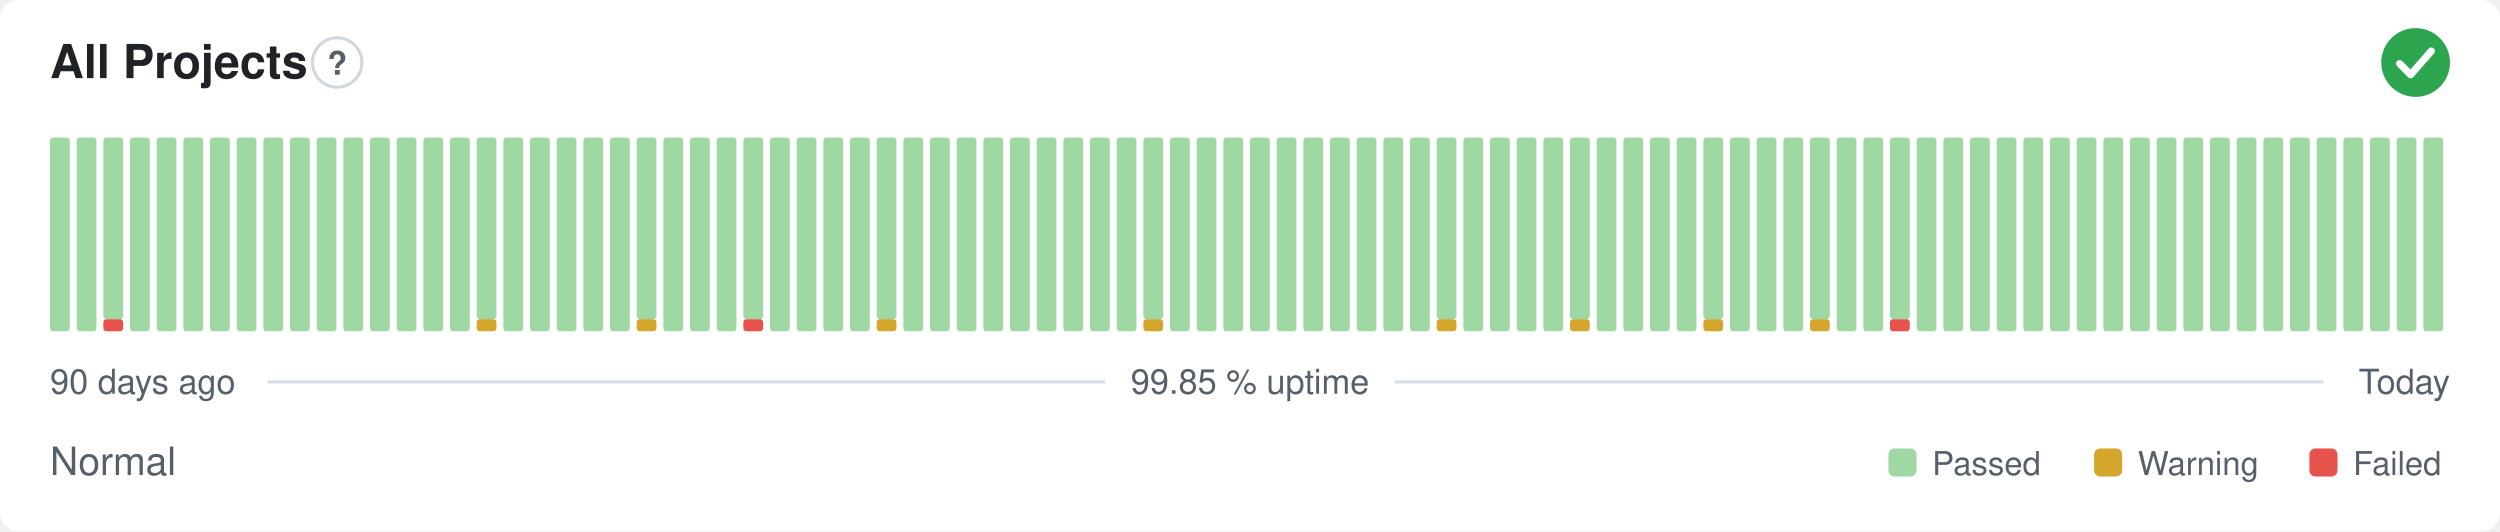
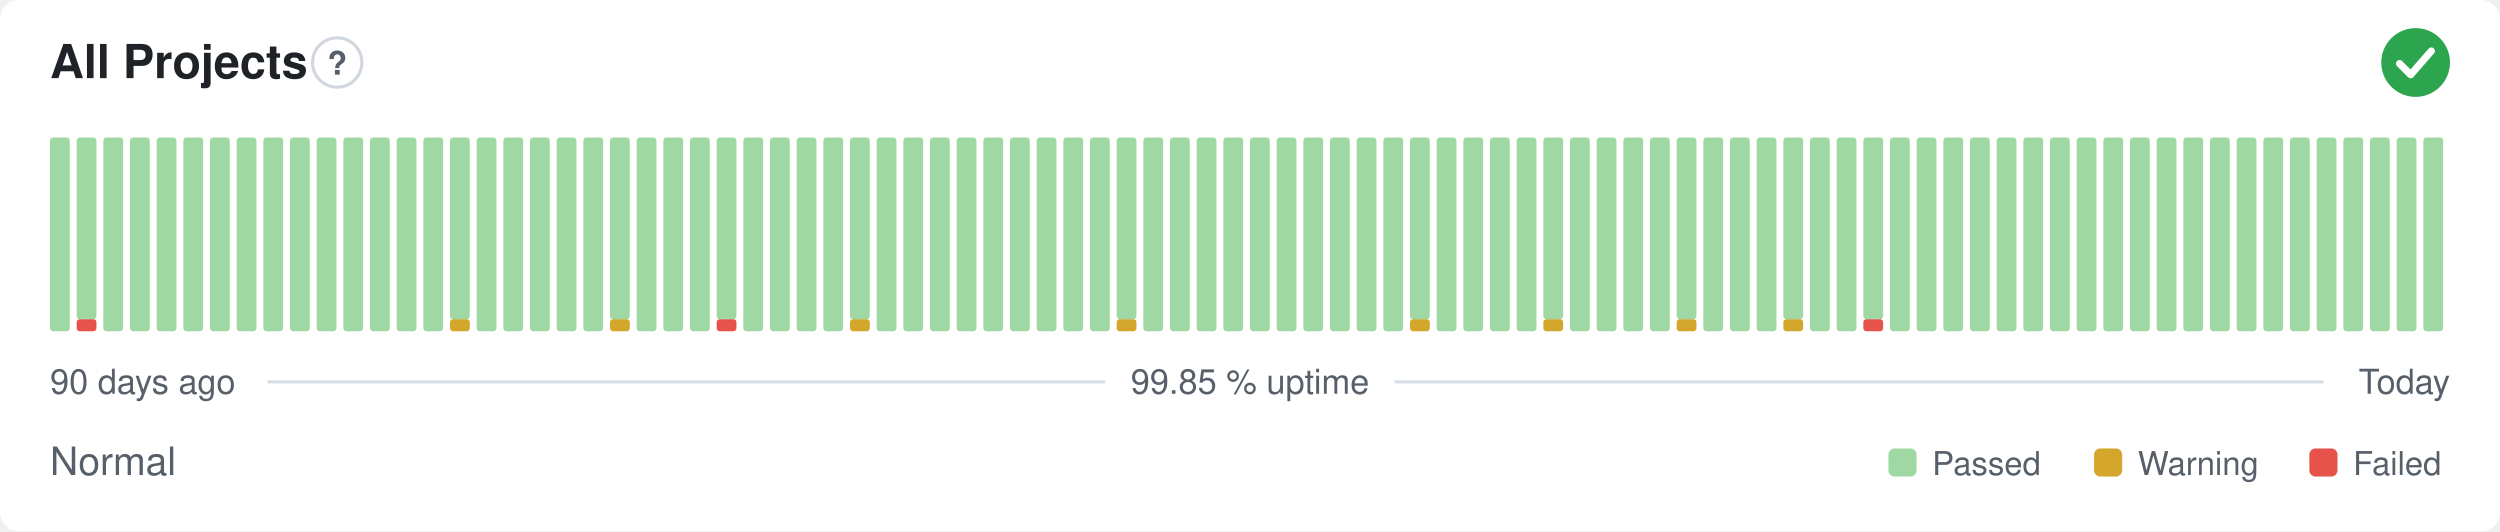
<svg xmlns="http://www.w3.org/2000/svg" width="800" height="170" viewBox="0 0 800 170" role="img" aria-label="All Projects: Normal, 99.85 % uptime over the last 90 days" font-family="-apple-system,BlinkMacSystemFont,'Segoe UI',Helvetica,Arial,sans-serif">
  <style>
    @media (prefers-color-scheme: dark) {
      .bg { fill: #0d1117 }
      .title { fill: #e6edf3 }
      .muted { fill: #8b949e }
      .hint { stroke: #30363d }
      .rule { stroke: #30363d }
      .nodata { fill: #21262d }
    }
  </style>
  <rect class="bg" width="800" height="170" rx="6" fill="#ffffff" />
  <text class="title" x="16" y="25" font-size="15" font-weight="600" fill="#1f2328">All Projects</text>
  <circle class="hint" cx="107.9" cy="20" r="7.9" fill="none" stroke="#d0d7de" stroke-width="1" />
  <text class="muted" x="107.9" y="23.9" text-anchor="middle" font-size="10.4" font-weight="700" fill="#57606a">?</text>
  <circle cx="773" cy="20" r="11" fill="#2da44e" />
  <path d="M767.87 20.37l3.54 3.54 6.60 -7.58" fill="none" stroke="#fff" stroke-width="2.31" stroke-linecap="round" stroke-linejoin="round" />
  <rect x="16.00" y="44.00" width="6.33" height="62.00" rx="1" fill="#9fd8a3" />
-   <rect x="24.53" y="44.00" width="6.33" height="62.00" rx="1" fill="#9fd8a3" />
-   <rect x="33.07" y="102.13" width="6.33" height="3.88" rx="1" fill="#e5534b" />
-   <rect x="33.07" y="44.00" width="6.33" height="58.13" rx="1" fill="#9fd8a3" />
+   <rect x="24.53" y="102.13" width="6.33" height="3.88" rx="1" fill="#e5534b" />
+   <rect x="24.53" y="44.00" width="6.33" height="58.13" rx="1" fill="#9fd8a3" />
+   <rect x="33.07" y="44.00" width="6.33" height="62.00" rx="1" fill="#9fd8a3" />
  <rect x="41.60" y="44.00" width="6.33" height="62.00" rx="1" fill="#9fd8a3" />
  <rect x="50.13" y="44.00" width="6.33" height="62.00" rx="1" fill="#9fd8a3" />
  <rect x="58.67" y="44.00" width="6.33" height="62.00" rx="1" fill="#9fd8a3" />
  <rect x="67.20" y="44.00" width="6.33" height="62.00" rx="1" fill="#9fd8a3" />
  <rect x="75.73" y="44.00" width="6.33" height="62.00" rx="1" fill="#9fd8a3" />
  <rect x="84.27" y="44.00" width="6.33" height="62.00" rx="1" fill="#9fd8a3" />
  <rect x="92.80" y="44.00" width="6.33" height="62.00" rx="1" fill="#9fd8a3" />
  <rect x="101.33" y="44.00" width="6.33" height="62.00" rx="1" fill="#9fd8a3" />
  <rect x="109.87" y="44.00" width="6.33" height="62.00" rx="1" fill="#9fd8a3" />
  <rect x="118.40" y="44.00" width="6.33" height="62.00" rx="1" fill="#9fd8a3" />
  <rect x="126.93" y="44.00" width="6.33" height="62.00" rx="1" fill="#9fd8a3" />
  <rect x="135.47" y="44.00" width="6.33" height="62.00" rx="1" fill="#9fd8a3" />
-   <rect x="144.00" y="44.00" width="6.33" height="62.00" rx="1" fill="#9fd8a3" />
-   <rect x="152.53" y="102.13" width="6.33" height="3.88" rx="1" fill="#d4a72c" />
-   <rect x="152.53" y="44.00" width="6.33" height="58.13" rx="1" fill="#9fd8a3" />
+   <rect x="144.00" y="102.13" width="6.33" height="3.88" rx="1" fill="#d4a72c" />
+   <rect x="144.00" y="44.00" width="6.33" height="58.13" rx="1" fill="#9fd8a3" />
+   <rect x="152.53" y="44.00" width="6.33" height="62.00" rx="1" fill="#9fd8a3" />
  <rect x="161.07" y="44.00" width="6.33" height="62.00" rx="1" fill="#9fd8a3" />
  <rect x="169.60" y="44.00" width="6.33" height="62.00" rx="1" fill="#9fd8a3" />
  <rect x="178.13" y="44.00" width="6.33" height="62.00" rx="1" fill="#9fd8a3" />
  <rect x="186.67" y="44.00" width="6.33" height="62.00" rx="1" fill="#9fd8a3" />
-   <rect x="195.20" y="44.00" width="6.33" height="62.00" rx="1" fill="#9fd8a3" />
-   <rect x="203.73" y="102.13" width="6.33" height="3.88" rx="1" fill="#d4a72c" />
-   <rect x="203.73" y="44.00" width="6.33" height="58.13" rx="1" fill="#9fd8a3" />
+   <rect x="195.20" y="102.13" width="6.33" height="3.88" rx="1" fill="#d4a72c" />
+   <rect x="195.20" y="44.00" width="6.33" height="58.13" rx="1" fill="#9fd8a3" />
+   <rect x="203.73" y="44.00" width="6.33" height="62.00" rx="1" fill="#9fd8a3" />
  <rect x="212.27" y="44.00" width="6.33" height="62.00" rx="1" fill="#9fd8a3" />
  <rect x="220.80" y="44.00" width="6.33" height="62.00" rx="1" fill="#9fd8a3" />
-   <rect x="229.33" y="44.00" width="6.33" height="62.00" rx="1" fill="#9fd8a3" />
-   <rect x="237.87" y="102.13" width="6.33" height="3.88" rx="1" fill="#e5534b" />
-   <rect x="237.87" y="44.00" width="6.33" height="58.13" rx="1" fill="#9fd8a3" />
+   <rect x="229.33" y="102.13" width="6.33" height="3.88" rx="1" fill="#e5534b" />
+   <rect x="229.33" y="44.00" width="6.33" height="58.13" rx="1" fill="#9fd8a3" />
+   <rect x="237.87" y="44.00" width="6.33" height="62.00" rx="1" fill="#9fd8a3" />
  <rect x="246.40" y="44.00" width="6.33" height="62.00" rx="1" fill="#9fd8a3" />
  <rect x="254.93" y="44.00" width="6.33" height="62.00" rx="1" fill="#9fd8a3" />
  <rect x="263.47" y="44.00" width="6.33" height="62.00" rx="1" fill="#9fd8a3" />
-   <rect x="272.00" y="44.00" width="6.33" height="62.00" rx="1" fill="#9fd8a3" />
-   <rect x="280.53" y="102.13" width="6.33" height="3.88" rx="1" fill="#d4a72c" />
-   <rect x="280.53" y="44.00" width="6.33" height="58.13" rx="1" fill="#9fd8a3" />
+   <rect x="272.00" y="102.13" width="6.33" height="3.88" rx="1" fill="#d4a72c" />
+   <rect x="272.00" y="44.00" width="6.33" height="58.13" rx="1" fill="#9fd8a3" />
+   <rect x="280.53" y="44.00" width="6.33" height="62.00" rx="1" fill="#9fd8a3" />
  <rect x="289.07" y="44.00" width="6.33" height="62.00" rx="1" fill="#9fd8a3" />
  <rect x="297.60" y="44.00" width="6.33" height="62.00" rx="1" fill="#9fd8a3" />
  <rect x="306.13" y="44.00" width="6.33" height="62.00" rx="1" fill="#9fd8a3" />
  <rect x="314.67" y="44.00" width="6.33" height="62.00" rx="1" fill="#9fd8a3" />
  <rect x="323.20" y="44.00" width="6.33" height="62.00" rx="1" fill="#9fd8a3" />
  <rect x="331.73" y="44.00" width="6.33" height="62.00" rx="1" fill="#9fd8a3" />
  <rect x="340.27" y="44.00" width="6.33" height="62.00" rx="1" fill="#9fd8a3" />
  <rect x="348.80" y="44.00" width="6.33" height="62.00" rx="1" fill="#9fd8a3" />
-   <rect x="357.33" y="44.00" width="6.33" height="62.00" rx="1" fill="#9fd8a3" />
-   <rect x="365.87" y="102.13" width="6.33" height="3.88" rx="1" fill="#d4a72c" />
-   <rect x="365.87" y="44.00" width="6.33" height="58.13" rx="1" fill="#9fd8a3" />
+   <rect x="357.33" y="102.13" width="6.33" height="3.88" rx="1" fill="#d4a72c" />
+   <rect x="357.33" y="44.00" width="6.33" height="58.13" rx="1" fill="#9fd8a3" />
+   <rect x="365.87" y="44.00" width="6.33" height="62.00" rx="1" fill="#9fd8a3" />
  <rect x="374.40" y="44.00" width="6.33" height="62.00" rx="1" fill="#9fd8a3" />
  <rect x="382.93" y="44.00" width="6.33" height="62.00" rx="1" fill="#9fd8a3" />
  <rect x="391.47" y="44.00" width="6.33" height="62.00" rx="1" fill="#9fd8a3" />
  <rect x="400.00" y="44.00" width="6.33" height="62.00" rx="1" fill="#9fd8a3" />
  <rect x="408.53" y="44.00" width="6.33" height="62.00" rx="1" fill="#9fd8a3" />
  <rect x="417.07" y="44.00" width="6.33" height="62.00" rx="1" fill="#9fd8a3" />
  <rect x="425.60" y="44.00" width="6.33" height="62.00" rx="1" fill="#9fd8a3" />
  <rect x="434.13" y="44.00" width="6.33" height="62.00" rx="1" fill="#9fd8a3" />
  <rect x="442.67" y="44.00" width="6.33" height="62.00" rx="1" fill="#9fd8a3" />
-   <rect x="451.20" y="44.00" width="6.33" height="62.00" rx="1" fill="#9fd8a3" />
-   <rect x="459.73" y="102.13" width="6.33" height="3.88" rx="1" fill="#d4a72c" />
-   <rect x="459.73" y="44.00" width="6.33" height="58.13" rx="1" fill="#9fd8a3" />
+   <rect x="451.20" y="102.13" width="6.33" height="3.88" rx="1" fill="#d4a72c" />
+   <rect x="451.20" y="44.00" width="6.33" height="58.13" rx="1" fill="#9fd8a3" />
+   <rect x="459.73" y="44.00" width="6.33" height="62.00" rx="1" fill="#9fd8a3" />
  <rect x="468.27" y="44.00" width="6.33" height="62.00" rx="1" fill="#9fd8a3" />
  <rect x="476.80" y="44.00" width="6.33" height="62.00" rx="1" fill="#9fd8a3" />
  <rect x="485.33" y="44.00" width="6.33" height="62.00" rx="1" fill="#9fd8a3" />
-   <rect x="493.87" y="44.00" width="6.33" height="62.00" rx="1" fill="#9fd8a3" />
-   <rect x="502.40" y="102.13" width="6.33" height="3.88" rx="1" fill="#d4a72c" />
-   <rect x="502.40" y="44.00" width="6.33" height="58.13" rx="1" fill="#9fd8a3" />
+   <rect x="493.87" y="102.13" width="6.33" height="3.88" rx="1" fill="#d4a72c" />
+   <rect x="493.87" y="44.00" width="6.33" height="58.13" rx="1" fill="#9fd8a3" />
+   <rect x="502.40" y="44.00" width="6.33" height="62.00" rx="1" fill="#9fd8a3" />
  <rect x="510.93" y="44.00" width="6.33" height="62.00" rx="1" fill="#9fd8a3" />
  <rect x="519.47" y="44.00" width="6.33" height="62.00" rx="1" fill="#9fd8a3" />
  <rect x="528.00" y="44.00" width="6.33" height="62.00" rx="1" fill="#9fd8a3" />
-   <rect x="536.53" y="44.00" width="6.33" height="62.00" rx="1" fill="#9fd8a3" />
-   <rect x="545.07" y="102.13" width="6.33" height="3.88" rx="1" fill="#d4a72c" />
-   <rect x="545.07" y="44.00" width="6.33" height="58.13" rx="1" fill="#9fd8a3" />
+   <rect x="536.53" y="102.13" width="6.33" height="3.88" rx="1" fill="#d4a72c" />
+   <rect x="536.53" y="44.00" width="6.33" height="58.13" rx="1" fill="#9fd8a3" />
+   <rect x="545.07" y="44.00" width="6.33" height="62.00" rx="1" fill="#9fd8a3" />
  <rect x="553.60" y="44.00" width="6.33" height="62.00" rx="1" fill="#9fd8a3" />
  <rect x="562.13" y="44.00" width="6.33" height="62.00" rx="1" fill="#9fd8a3" />
-   <rect x="570.67" y="44.00" width="6.33" height="62.00" rx="1" fill="#9fd8a3" />
-   <rect x="579.20" y="102.13" width="6.33" height="3.88" rx="1" fill="#d4a72c" />
-   <rect x="579.20" y="44.00" width="6.33" height="58.13" rx="1" fill="#9fd8a3" />
+   <rect x="570.67" y="102.13" width="6.33" height="3.88" rx="1" fill="#d4a72c" />
+   <rect x="570.67" y="44.00" width="6.33" height="58.13" rx="1" fill="#9fd8a3" />
+   <rect x="579.20" y="44.00" width="6.33" height="62.00" rx="1" fill="#9fd8a3" />
  <rect x="587.73" y="44.00" width="6.33" height="62.00" rx="1" fill="#9fd8a3" />
-   <rect x="596.27" y="44.00" width="6.33" height="62.00" rx="1" fill="#9fd8a3" />
-   <rect x="604.80" y="102.13" width="6.33" height="3.88" rx="1" fill="#e5534b" />
-   <rect x="604.80" y="44.00" width="6.33" height="58.13" rx="1" fill="#9fd8a3" />
+   <rect x="596.27" y="102.13" width="6.33" height="3.88" rx="1" fill="#e5534b" />
+   <rect x="596.27" y="44.00" width="6.33" height="58.13" rx="1" fill="#9fd8a3" />
+   <rect x="604.80" y="44.00" width="6.33" height="62.00" rx="1" fill="#9fd8a3" />
  <rect x="613.33" y="44.00" width="6.33" height="62.00" rx="1" fill="#9fd8a3" />
  <rect x="621.87" y="44.00" width="6.33" height="62.00" rx="1" fill="#9fd8a3" />
  <rect x="630.40" y="44.00" width="6.33" height="62.00" rx="1" fill="#9fd8a3" />
  <rect x="638.93" y="44.00" width="6.33" height="62.00" rx="1" fill="#9fd8a3" />
  <rect x="647.47" y="44.00" width="6.33" height="62.00" rx="1" fill="#9fd8a3" />
  <rect x="656.00" y="44.00" width="6.33" height="62.00" rx="1" fill="#9fd8a3" />
  <rect x="664.53" y="44.00" width="6.33" height="62.00" rx="1" fill="#9fd8a3" />
  <rect x="673.07" y="44.00" width="6.33" height="62.00" rx="1" fill="#9fd8a3" />
  <rect x="681.60" y="44.00" width="6.33" height="62.00" rx="1" fill="#9fd8a3" />
  <rect x="690.13" y="44.00" width="6.33" height="62.00" rx="1" fill="#9fd8a3" />
  <rect x="698.67" y="44.00" width="6.33" height="62.00" rx="1" fill="#9fd8a3" />
  <rect x="707.20" y="44.00" width="6.33" height="62.00" rx="1" fill="#9fd8a3" />
  <rect x="715.73" y="44.00" width="6.33" height="62.00" rx="1" fill="#9fd8a3" />
  <rect x="724.27" y="44.00" width="6.33" height="62.00" rx="1" fill="#9fd8a3" />
  <rect x="732.80" y="44.00" width="6.33" height="62.00" rx="1" fill="#9fd8a3" />
  <rect x="741.33" y="44.00" width="6.33" height="62.00" rx="1" fill="#9fd8a3" />
  <rect x="749.87" y="44.00" width="6.33" height="62.00" rx="1" fill="#9fd8a3" />
  <rect x="758.40" y="44.00" width="6.33" height="62.00" rx="1" fill="#9fd8a3" />
  <rect x="766.93" y="44.00" width="6.33" height="62.00" rx="1" fill="#9fd8a3" />
  <rect x="775.47" y="44.00" width="6.33" height="62.00" rx="1" fill="#9fd8a3" />
  <text class="muted" x="16" y="126" font-size="11" fill="#57606a">90 days ago</text>
  <text class="muted" x="400" y="126" text-anchor="middle" font-size="11" fill="#57606a">99.85 % uptime</text>
  <text class="muted" x="784" y="126" text-anchor="end" font-size="11" fill="#57606a">Today</text>
  <line class="rule" x1="85.6" y1="122.2" x2="353.7" y2="122.2" stroke="#d8dee4" stroke-width="1" />
  <line class="rule" x1="446.3" y1="122.2" x2="743.5" y2="122.2" stroke="#d8dee4" stroke-width="1" />
  <text class="muted" x="16" y="152" font-size="12.5" fill="#57606a">Normal</text>
  <rect x="604.3" y="143.5" width="9.0" height="9.0" rx="2" fill="#9fd8a3" />
  <text class="muted" x="618.3" y="152" font-size="10.5" fill="#57606a">Passed</text>
  <rect x="670.1" y="143.5" width="9.0" height="9.0" rx="2" fill="#d4a72c" />
  <text class="muted" x="684.1" y="152" font-size="10.5" fill="#57606a">Warning</text>
  <rect x="739.0" y="143.5" width="9.0" height="9.0" rx="2" fill="#e5534b" />
  <text class="muted" x="753.0" y="152" font-size="10.5" fill="#57606a">Failed</text>
</svg>
